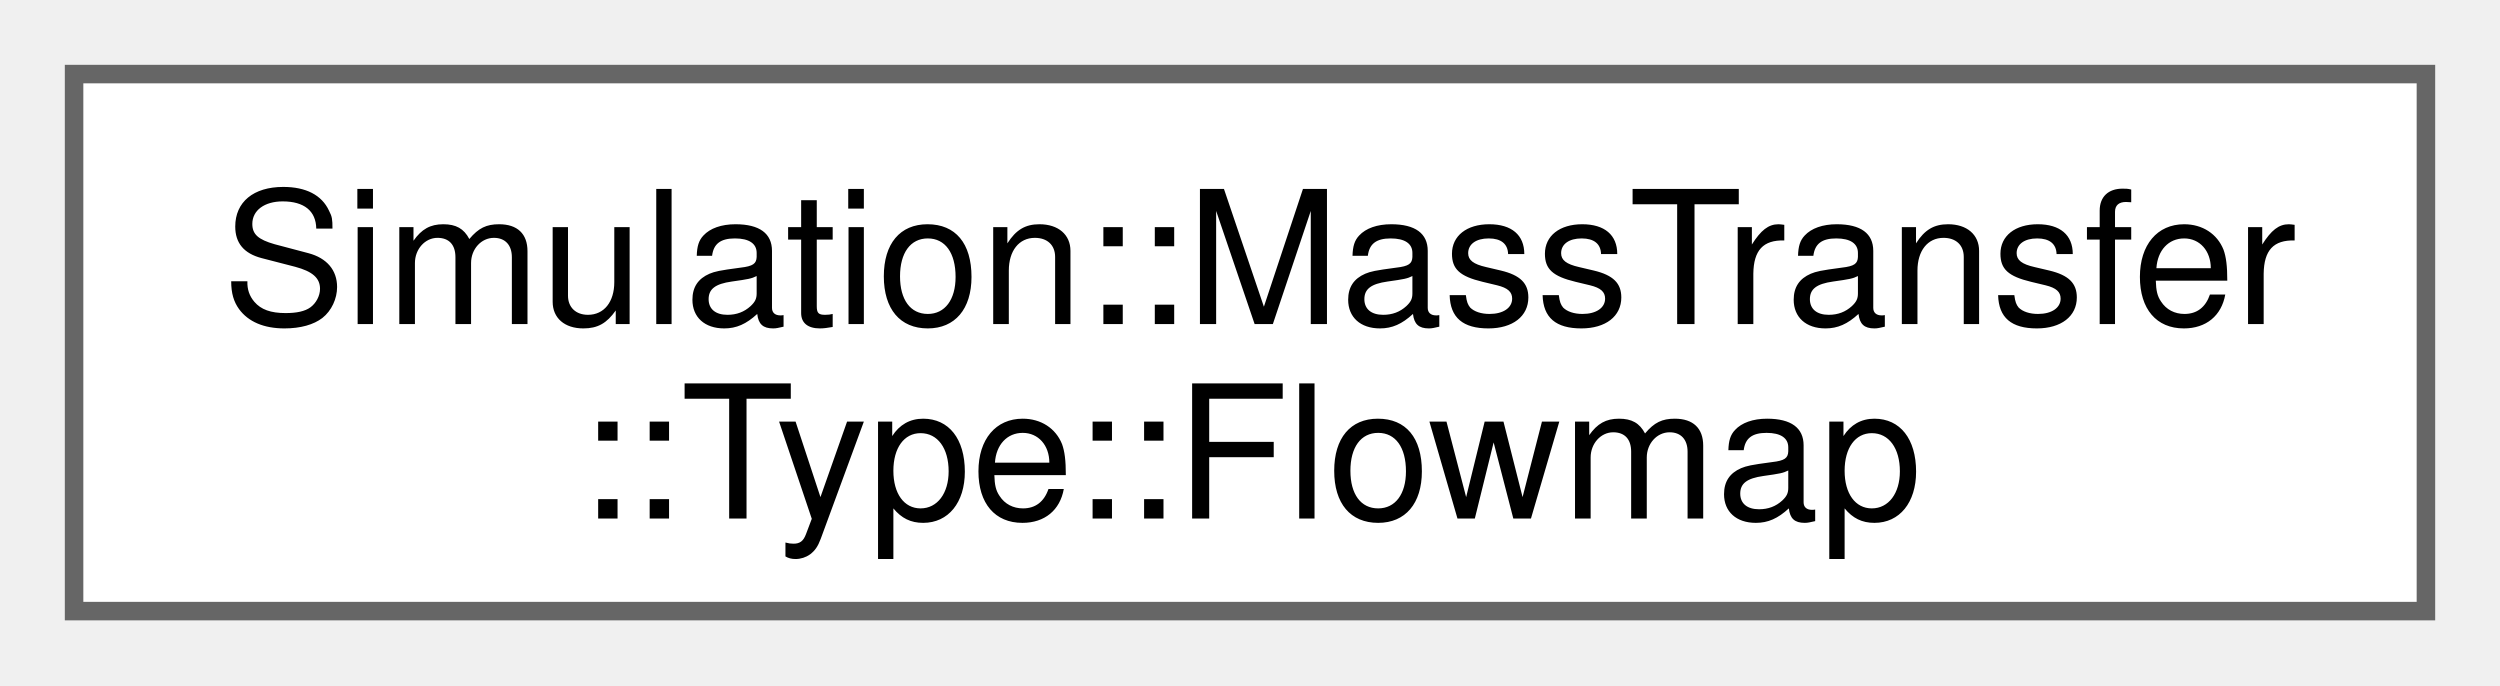
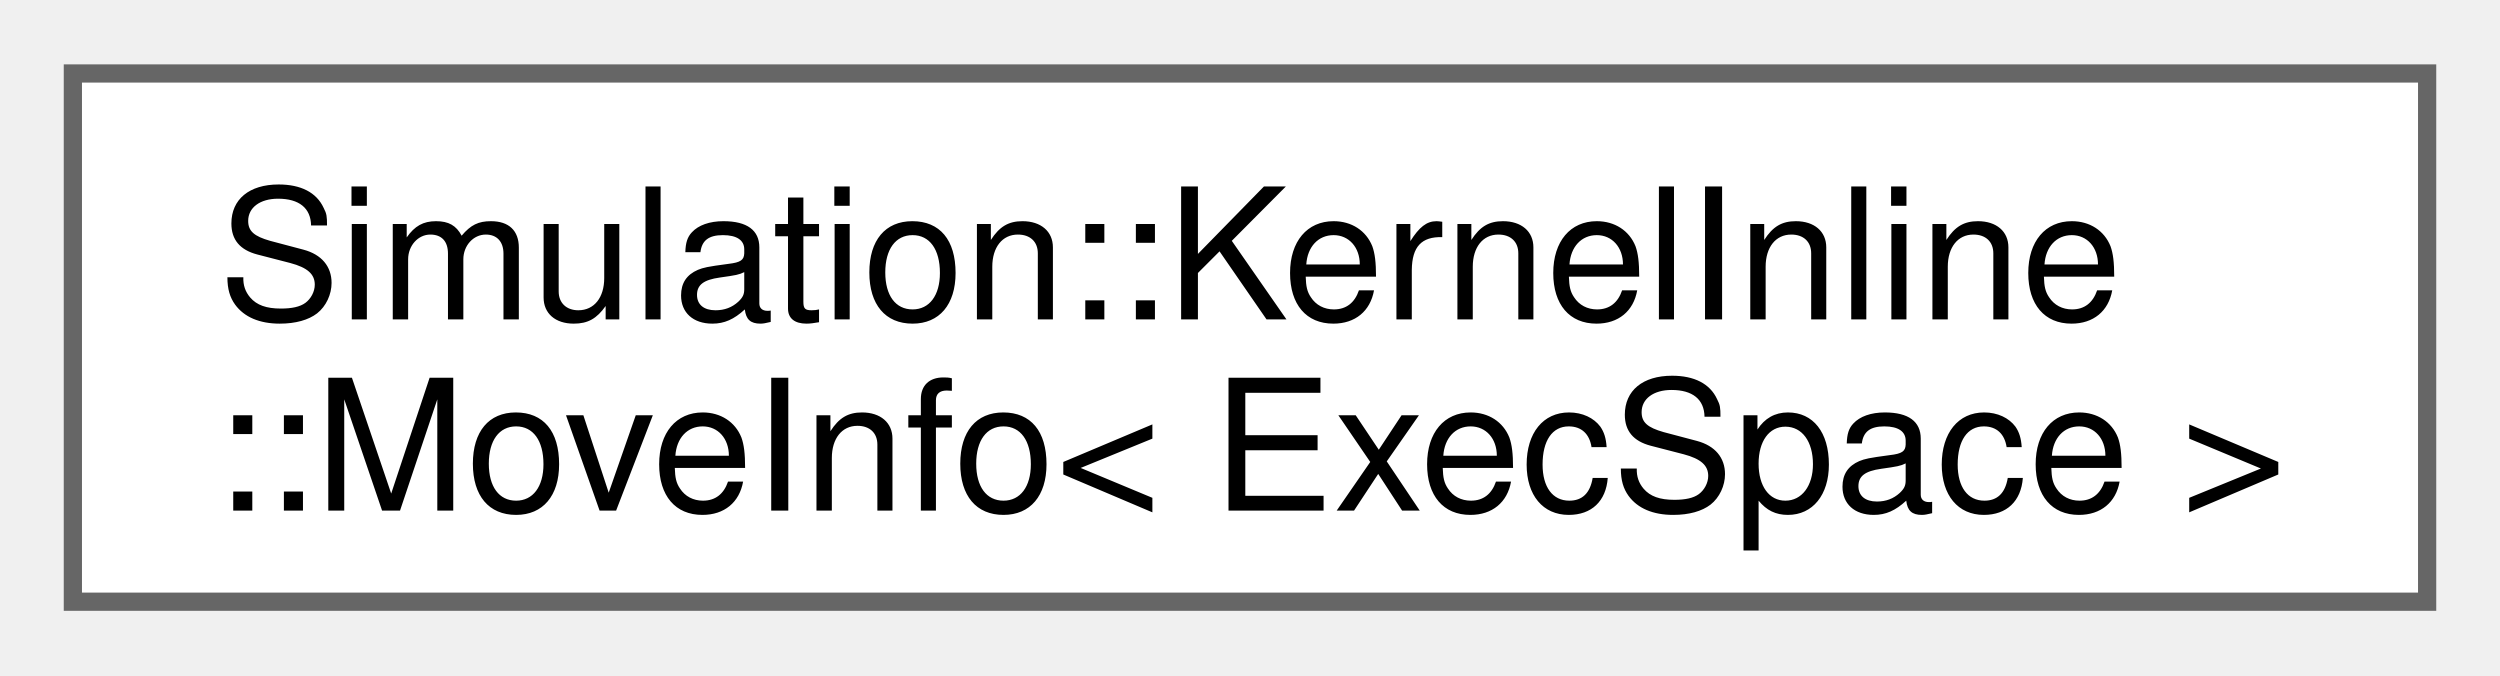
- <svg xmlns="http://www.w3.org/2000/svg" xmlns:xlink="http://www.w3.org/1999/xlink" width="135pt" height="37pt" viewBox="0.00 0.00 135.00 37.00">
+ <svg xmlns="http://www.w3.org/2000/svg" xmlns:xlink="http://www.w3.org/1999/xlink" width="137pt" height="37pt" viewBox="0.00 0.00 137.25 37.00">
  <g id="graph0" class="graph" transform="scale(1 1) rotate(0) translate(4 33)">
    <g id="Node000000" class="node">
      <g id="a_Node000000">
-         <a xlink:href="structSimulation_1_1MassTransfer_1_1Type_1_1Flowmap.html" target="_top" xlink:title=" ">
-           <polygon fill="white" stroke="#666666" points="127,-29 0,-29 0,0 127,0 127,-29" />
-           <text text-anchor="start" x="8" y="-15.5" font-family="Helvetica,sans-Serif" font-size="10.00">Simulation::MassTransfer</text>
-           <text text-anchor="middle" x="63.5" y="-5" font-family="Helvetica,sans-Serif" font-size="10.00">::Type::Flowmap</text>
+         <a xlink:href="structSimulation_1_1KernelInline_1_1MoveInfo.html" target="_top" xlink:title=" ">
+           <polygon fill="white" stroke="#666666" points="129.25,-29 0,-29 0,0 129.25,0 129.25,-29" />
+           <text text-anchor="start" x="8" y="-15.5" font-family="Helvetica,sans-Serif" font-size="10.00">Simulation::KernelInline</text>
+           <text text-anchor="middle" x="64.62" y="-5" font-family="Helvetica,sans-Serif" font-size="10.00">::MoveInfo&lt; ExecSpace &gt;</text>
        </a>
      </g>
    </g>
  </g>
</svg>
